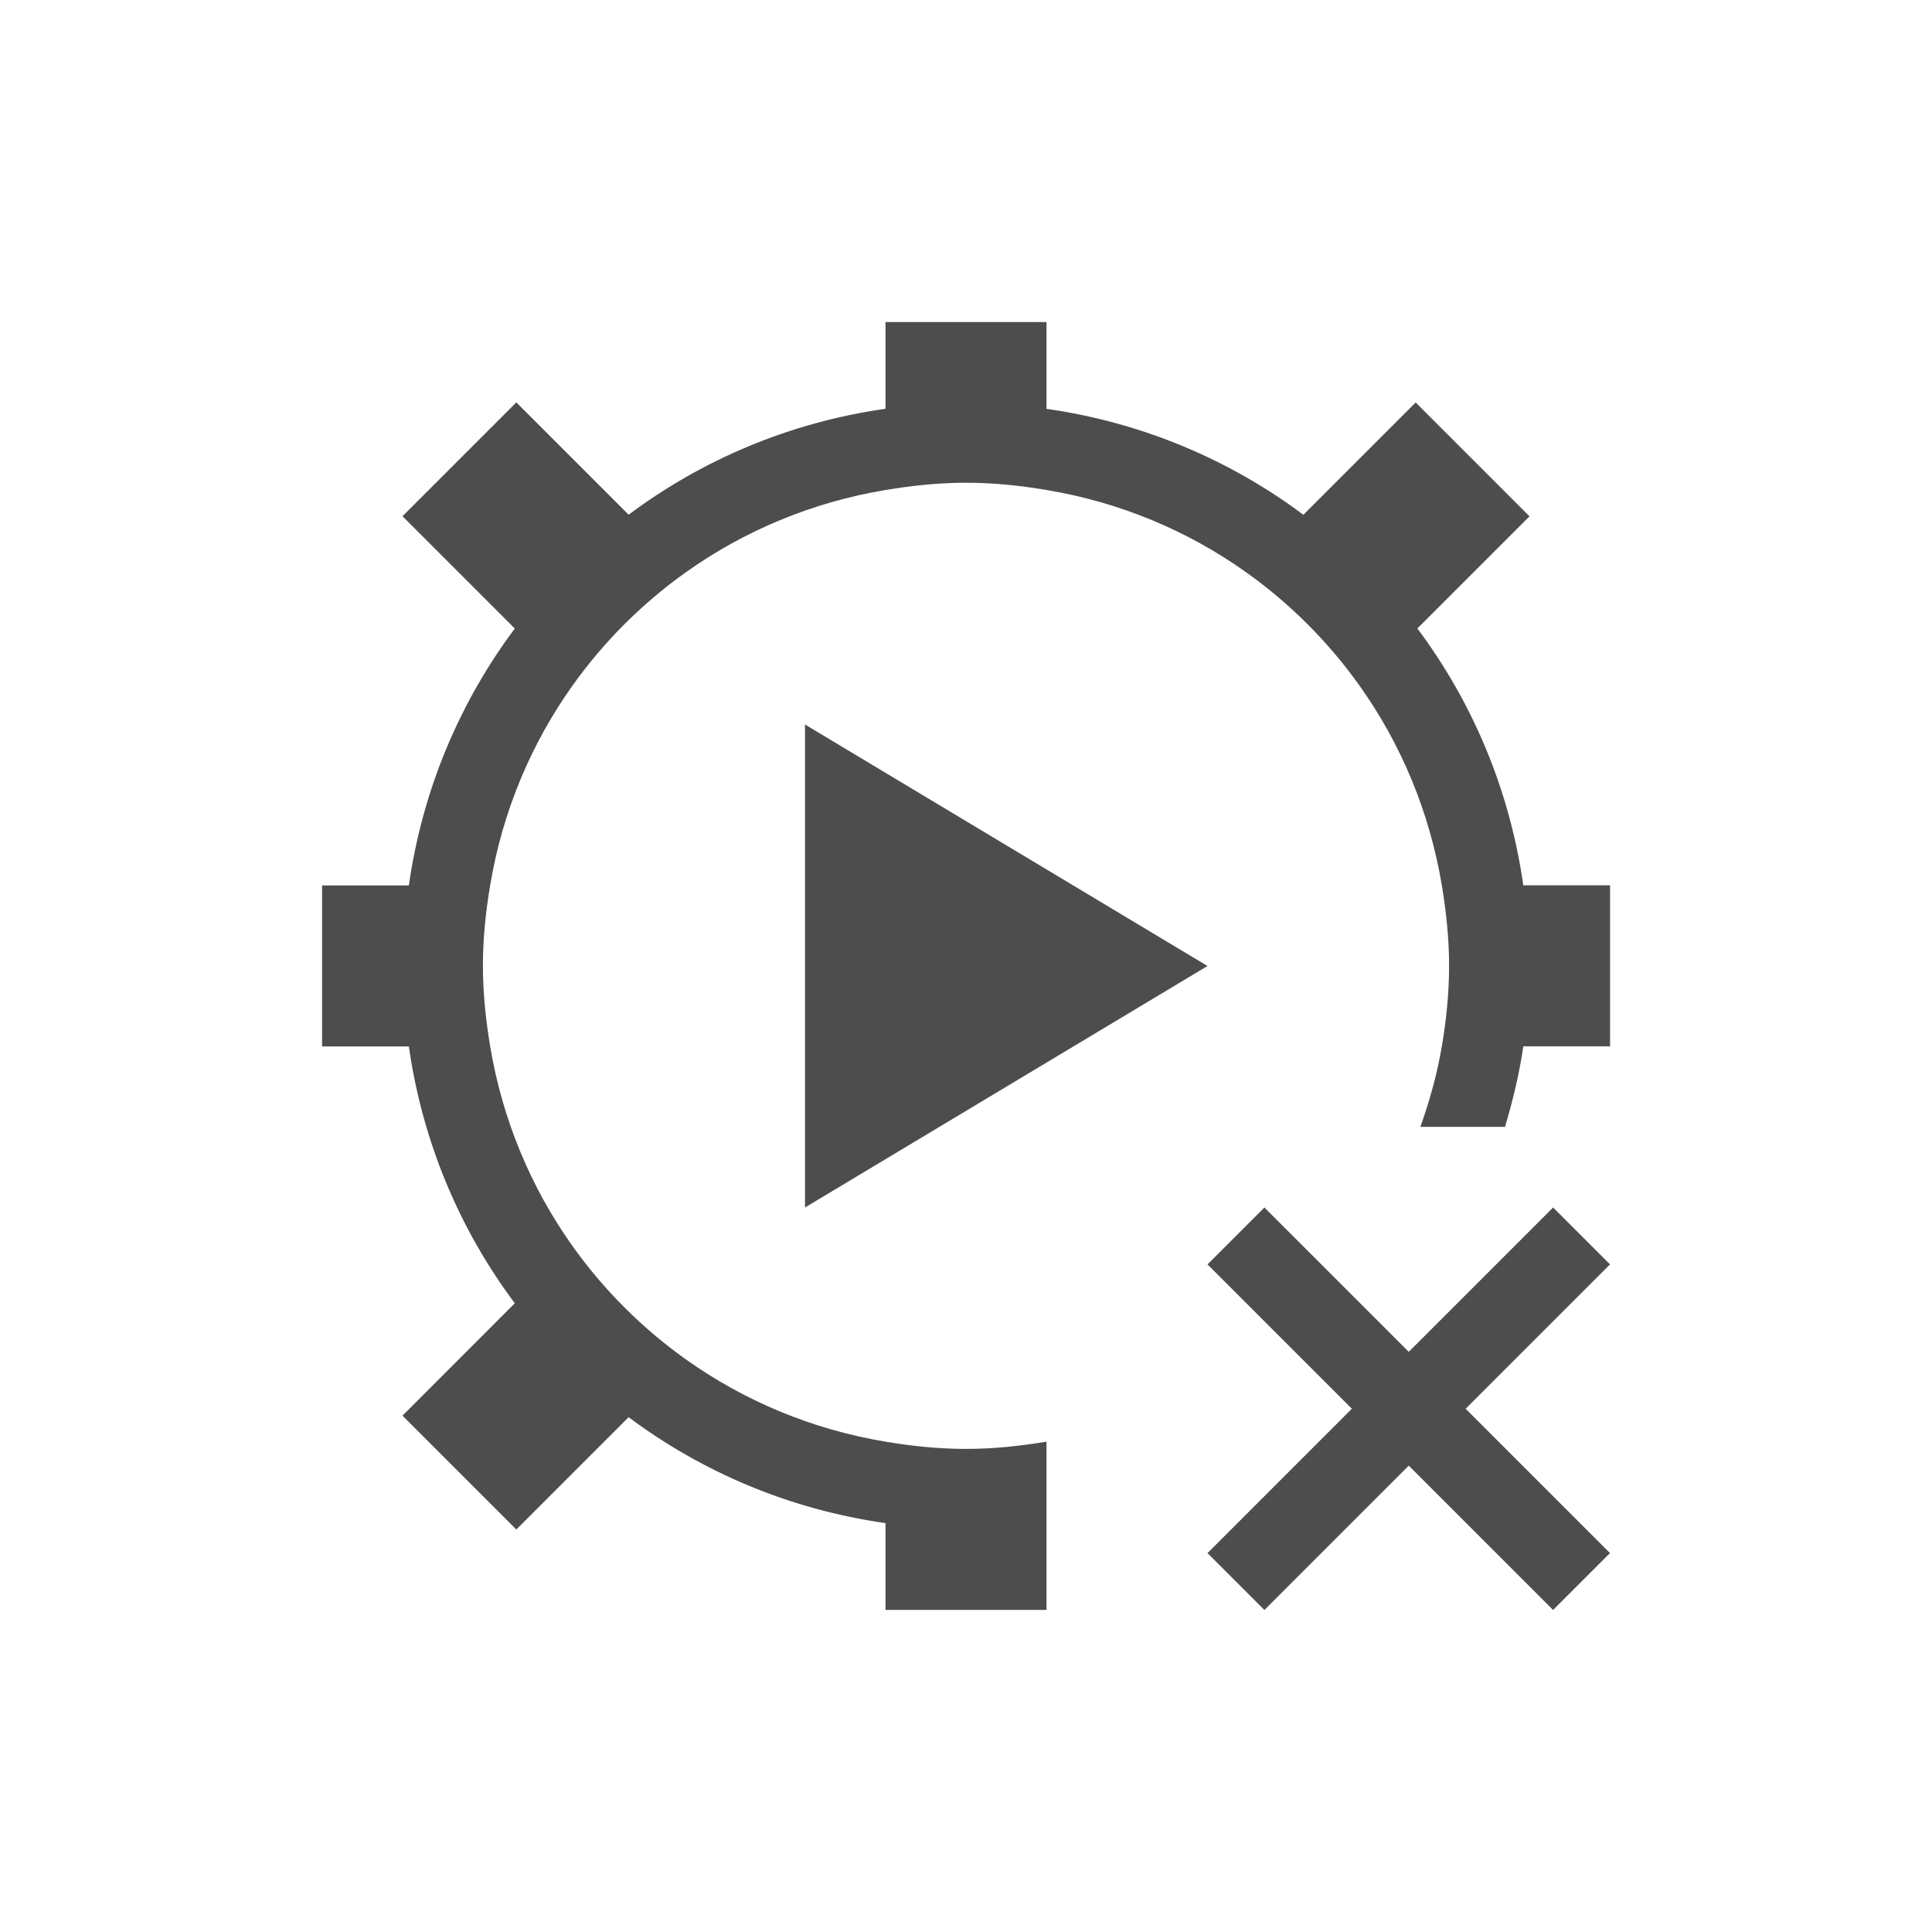
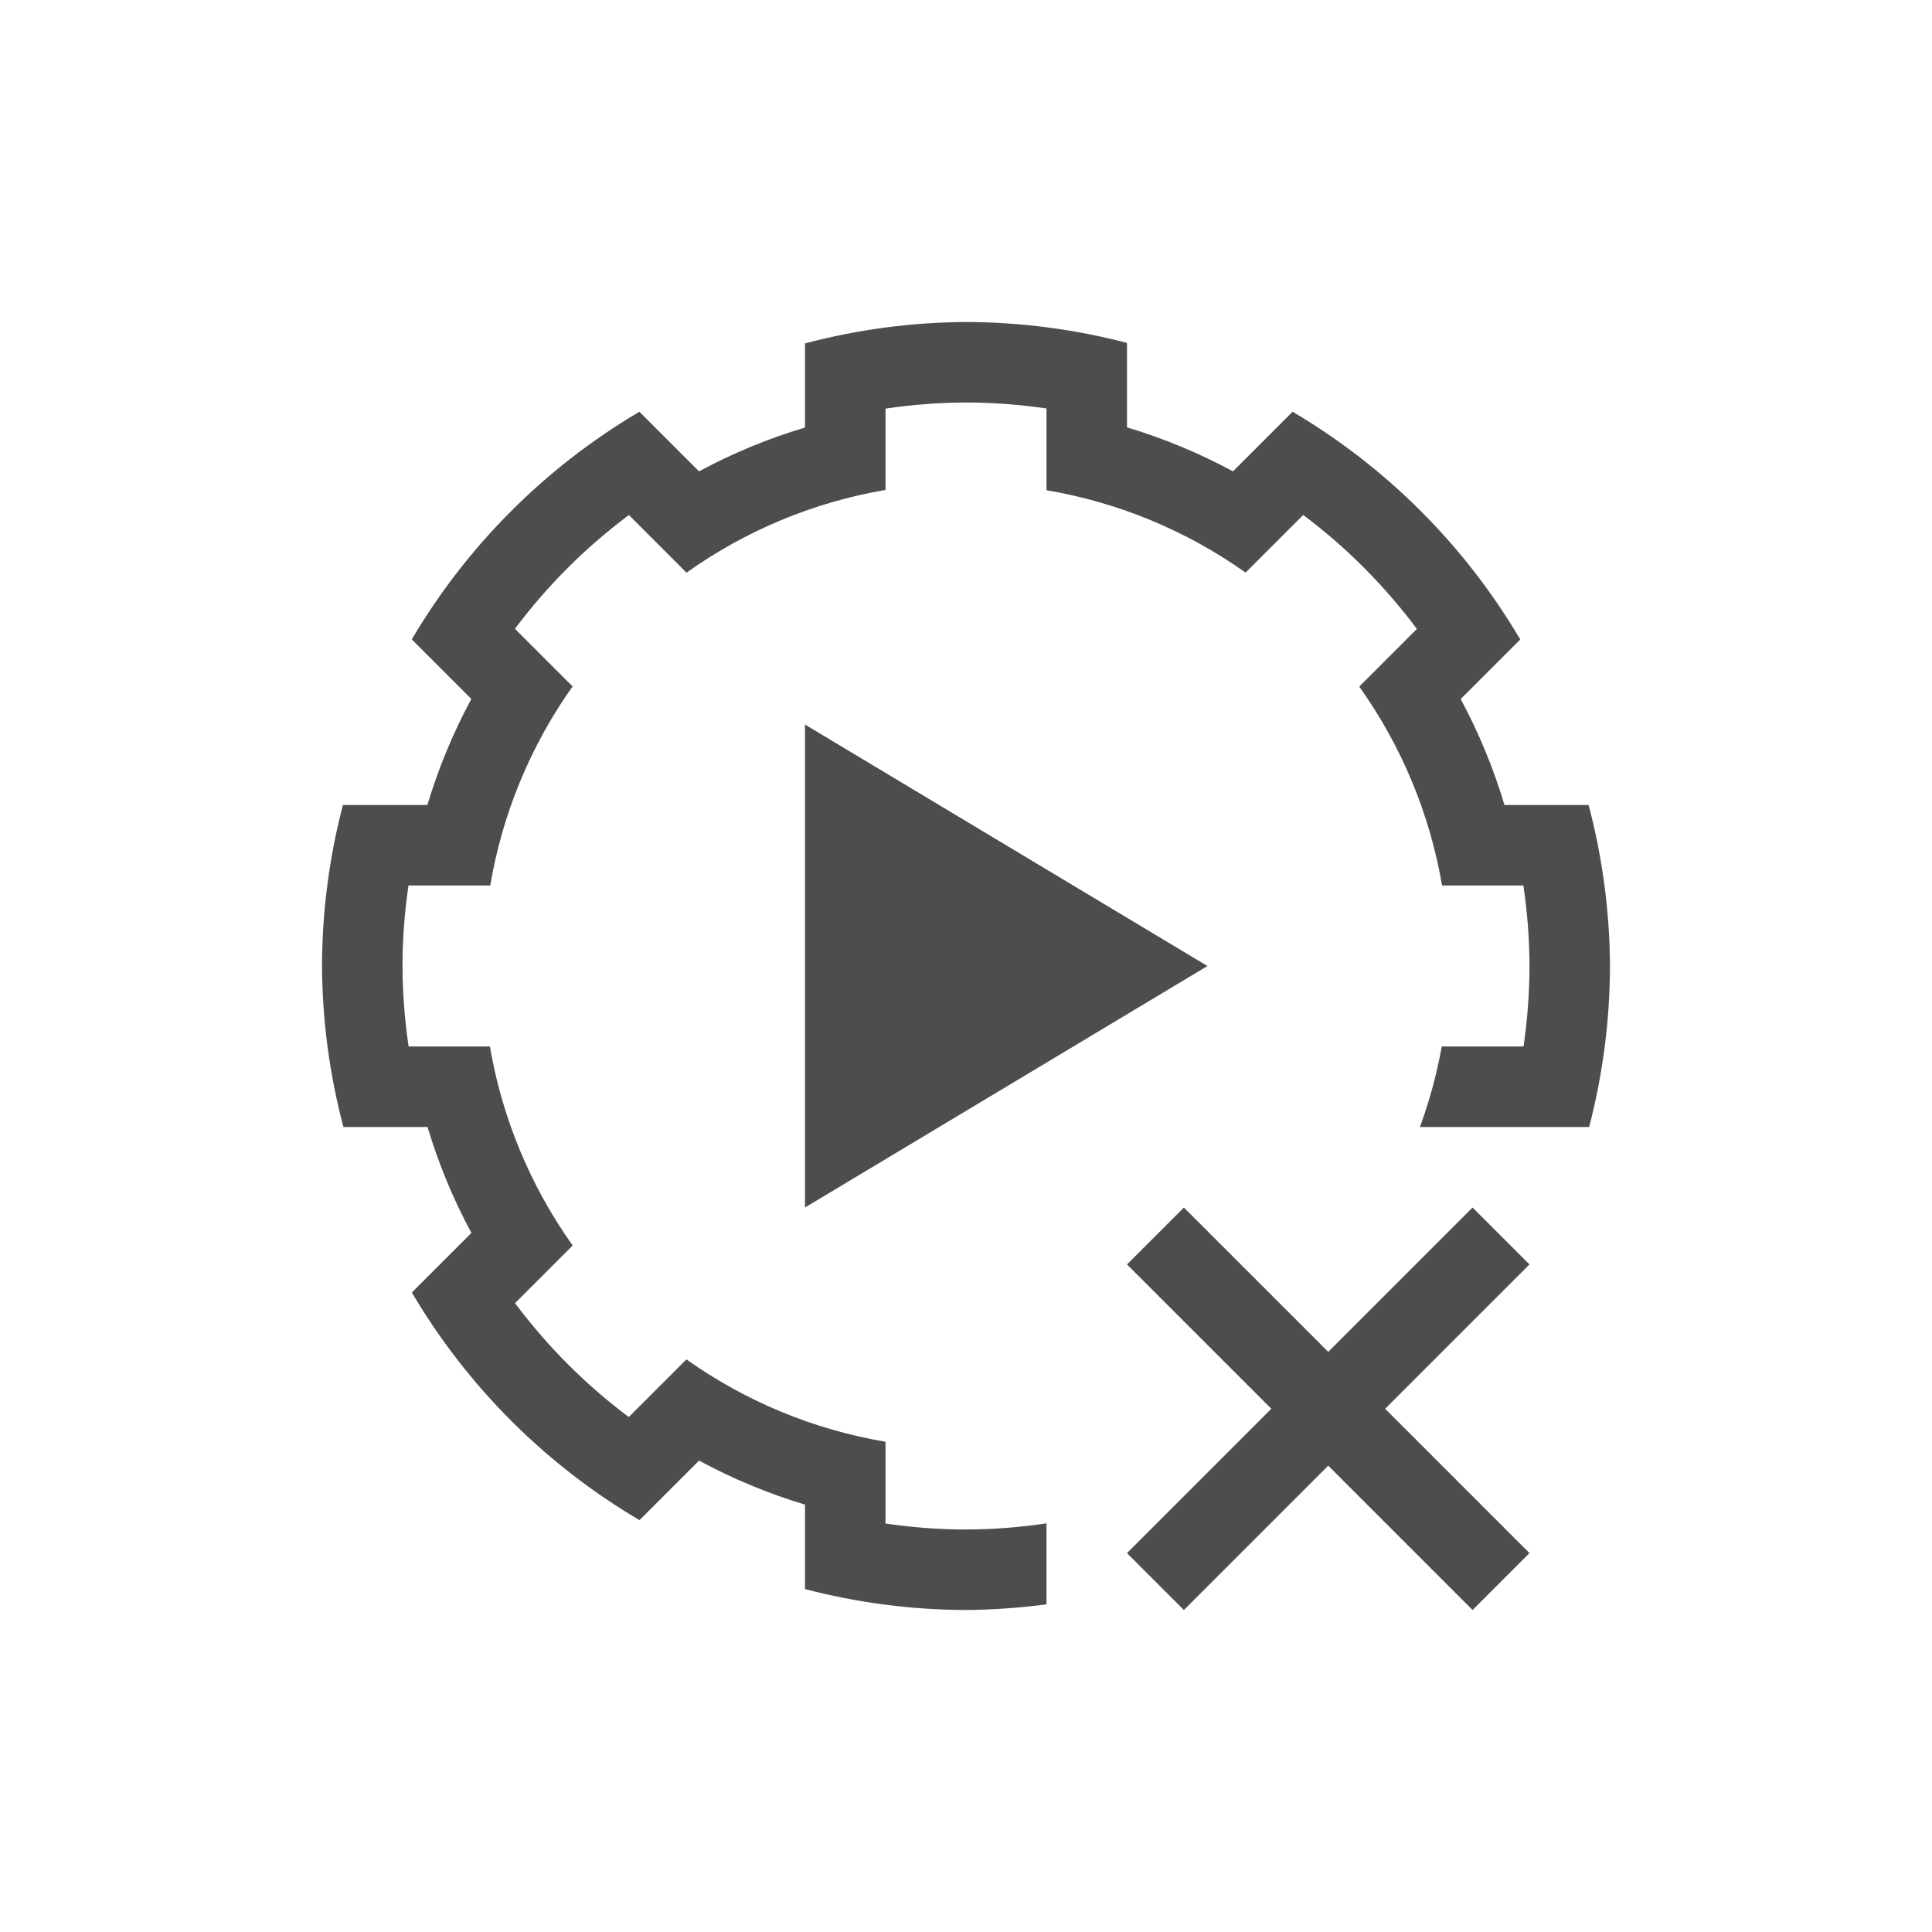
- <svg xmlns="http://www.w3.org/2000/svg" width="24" height="24" id="svg3869" version="1.1">
-   <defs id="defs3871" />
-   <g id="layer1" transform="translate(-326,-532.3622)">
-     <path style="opacity:1;fill:#4d4d4d;fill-opacity:1;stroke:none;stroke-width:2.8;stroke-miterlimit:4;stroke-dasharray:none;stroke-opacity:0.55" d="m 337,536.362 0,1.078 c -1.188,0.169 -2.276,0.632 -3.191,1.316 l -1.395,-1.395 -1.414,1.414 1.395,1.395 c -0.684,0.915 -1.147,2.004 -1.316,3.191 l -1.078,0 0,2 1.078,0 c 0.169,1.188 0.632,2.276 1.316,3.191 L 331,549.948 l 1.414,1.414 1.395,-1.395 c 0.915,0.684 2.004,1.147 3.191,1.316 l 0,1.078 2,0 0,-1.078 0,-1.012 c -0.326,0.054 -0.658,0.09 -1,0.09 -0.342,0 -0.674,-0.035 -1,-0.09 -0.913,-0.152 -1.754,-0.506 -2.477,-1.02 -0.547,-0.389 -1.025,-0.867 -1.414,-1.414 -0.514,-0.723 -0.867,-1.563 -1.02,-2.477 -0.054,-0.326 -0.09,-0.658 -0.09,-1 0,-0.342 0.035,-0.674 0.09,-1 0.152,-0.913 0.506,-1.754 1.02,-2.477 0.389,-0.547 0.867,-1.025 1.414,-1.414 0.723,-0.514 1.563,-0.867 2.477,-1.02 0.326,-0.054 0.658,-0.09 1,-0.09 0.342,0 0.674,0.035 1,0.09 0.913,0.152 1.754,0.506 2.477,1.02 0.547,0.389 1.025,0.867 1.414,1.414 0.514,0.723 0.867,1.563 1.02,2.477 0.054,0.326 0.09,0.658 0.09,1 0,0.342 -0.035,0.674 -0.09,1 -0.058,0.346 -0.152,0.677 -0.266,1 l 1.051,0 c 0.096,-0.325 0.178,-0.657 0.227,-1 l 1.078,0 0,-2 -1.078,0 c -0.169,-1.188 -0.632,-2.276 -1.316,-3.191 L 345,538.776 l -1.414,-1.414 -1.395,1.395 c -0.915,-0.684 -2.004,-1.147 -3.191,-1.316 l 0,-1.078 -2,0 z m -1,5 0,6 5,-3 -5,-3 z m 5.707,6 -0.707,0.707 1.793,1.793 -1.793,1.793 0.707,0.707 1.793,-1.793 1.793,1.793 L 346,551.655 344.207,549.862 346,548.069 345.293,547.362 343.5,549.155 341.707,547.362 Z" id="rect4144" />
+ <svg xmlns="http://www.w3.org/2000/svg" width="24" height="24" id="svg3049" version="1.1">
+   <defs id="defs3051" />
+   <g id="layer1" transform="translate(-420.7143,-524.7908)">
+     <path style="opacity:1;fill:#4d4d4d;fill-opacity:1;stroke:none;stroke-width:2.8;stroke-miterlimit:4;stroke-dasharray:none;stroke-opacity:0.55" d="m 435.421,539.791 -0.707,0.707 1.793,1.793 -1.793,1.793 0.707,0.707 1.793,-1.793 1.793,1.793 0.707,-0.707 -1.793,-1.793 1.793,-1.793 -0.707,-0.707 -1.793,1.793 z" id="rect4144" />
+     <path style="opacity:1;fill:#4d4d4d;fill-opacity:1;stroke:none;stroke-width:2.8;stroke-miterlimit:4;stroke-dasharray:none;stroke-opacity:0.55" d="m 430.714,533.791 0,6 5,-3 -5,-3 z" id="rect4144-9" />
+     <path style="opacity:1;fill:#4d4d4d;fill-opacity:1;stroke:none" d="M 11,3 C 10.325,3.004 9.653,3.093 9,3.266 l 0,1.033 0,0.012 A 7,7 0 0 0 7.684,4.855 L 7.676,4.848 6.943,4.115 C 5.776,4.803 4.803,5.776 4.115,6.943 l 0.521,0.521 0.219,0.219 A 7,7 0 0 0 4.309,9 L 4.295,9 3.26,9 C 3.089,9.653 3.002,10.325 3,11 c 0.004,0.675 0.093,1.347 0.266,2 l 1.033,0 0.012,0 a 7,7 0 0 0 0.545,1.316 l -0.219,0.219 -0.521,0.521 c 0.688,1.167 1.661,2.14 2.828,2.828 l 0.521,-0.521 0.219,-0.219 A 7,7 0 0 0 9,17.691 L 9,18 9,18.74 c 0.653,0.171 1.325,0.258 2,0.26 0.335,-0.002 0.669,-0.027 1,-0.07 l 0,-1.006 C 11.67,17.973 11.335,17.999 11,18 10.665,18 10.331,17.974 10,17.926 L 10,17.922 10,17 10,16.91 A 6,6 0 0 1 7.527,15.887 l -0.062,0.062 -0.65,0.65 -0.004,0.004 C 6.274,16.201 5.799,15.725 5.398,15.188 l 0.002,-0.002 0.65,-0.65 0.064,-0.064 A 6,6 0 0 1 5.086,12 L 5,12 4.08,12 4.076,12 C 4.027,11.67 4.001,11.335 4,11 4,10.665 4.026,10.331 4.074,10 L 4.078,10 5,10 5.09,10 A 6,6 0 0 1 6.113,7.527 l -0.062,-0.062 -0.65,-0.65 -0.004,-0.004 C 5.799,6.274 6.275,5.799 6.812,5.398 l 0.002,0.002 0.65,0.65 0.064,0.064 A 6,6 0 0 1 10,5.086 L 10,5 10,4.08 10,4.076 C 10.33,4.027 10.665,4.001 11,4 c 0.335,5e-4 0.669,0.026 1,0.074 L 12,4.078 12,5 12,5.09 a 6,6 0 0 1 2.473,1.023 l 0.062,-0.062 0.65,-0.65 0.004,-0.004 c 0.536,0.402 1.011,0.879 1.412,1.416 l -0.002,0.002 -0.65,0.65 -0.064,0.064 A 6,6 0 0 1 16.914,10 L 17,10 l 0.92,0 0.004,0 c 0.049,0.33 0.075,0.665 0.076,1 -4.9e-4,0.335 -0.026,0.669 -0.074,1 l -0.004,0 L 17,12 16.91,12 a 6,6 0 0 1 -0.271,1 l 1.053,0 1.049,0 C 18.911,12.347 18.998,11.675 19,11 18.996,10.325 18.907,9.653 18.734,9 L 18,9 17.689,9 A 7,7 0 0 0 17.145,7.684 l 0.008,-0.008 0.732,-0.732 C 17.197,5.776 16.224,4.803 15.057,4.115 L 14.328,4.844 14.316,4.855 A 7,7 0 0 0 13,4.309 l 0,-0.014 0,-1.035 C 12.347,3.089 11.675,3.002 11,3 Z" transform="translate(421.7143,525.7907)" id="path3344" />
  </g>
</svg>
